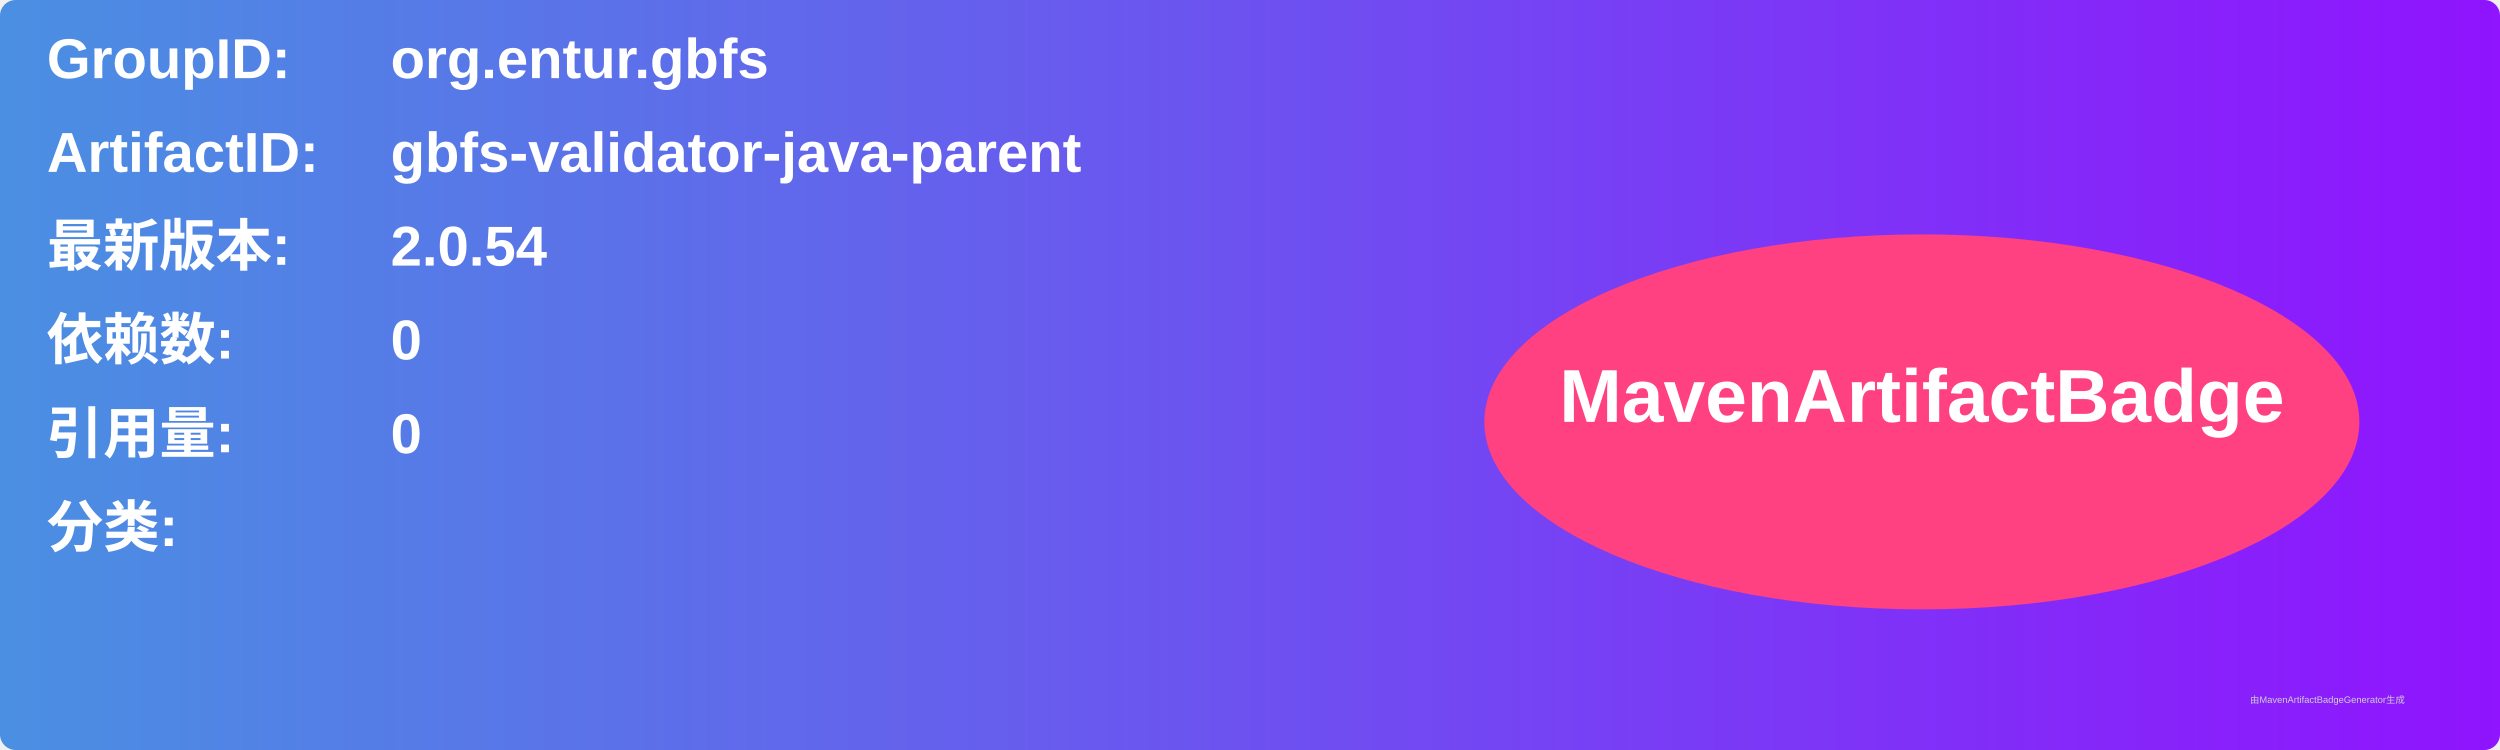
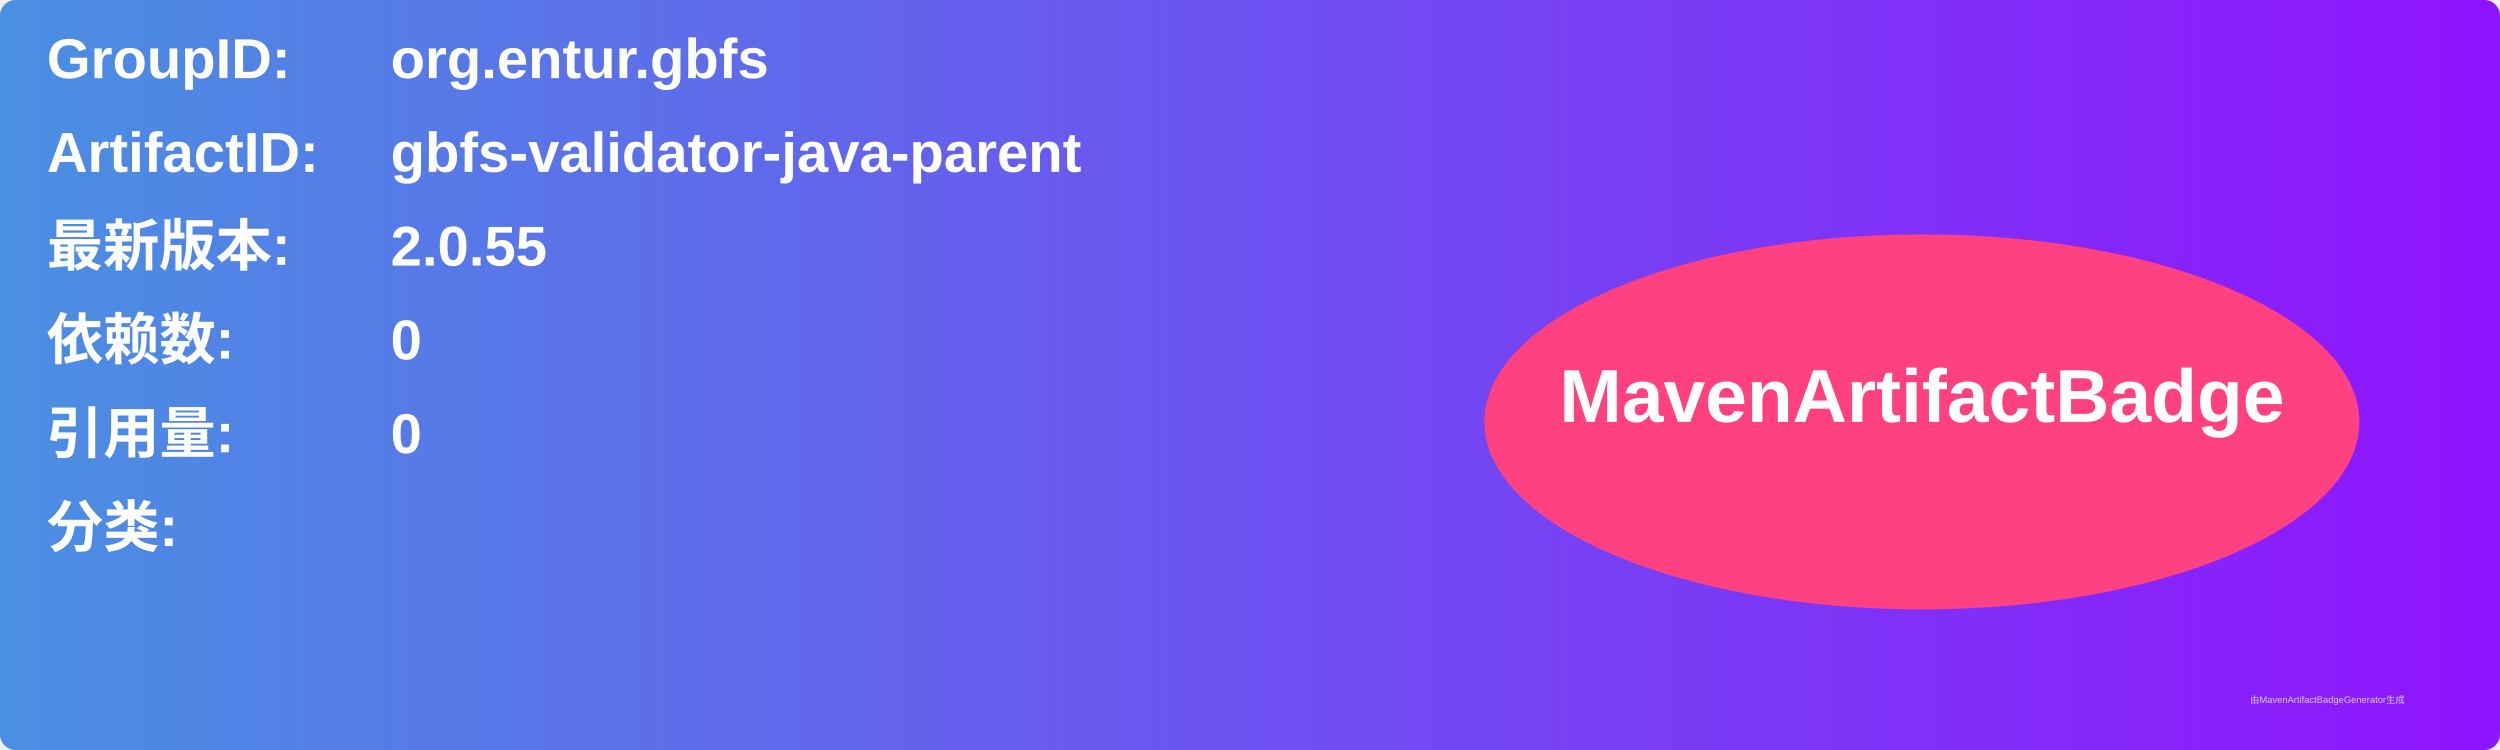
<svg xmlns="http://www.w3.org/2000/svg" width="800" height="240" viewBox="0 0 800 240">
  <linearGradient id="grad" x1="0%" y1="0%" x2="100%" y2="0%">
    <stop offset="0%" stop-color="#4a90e2" />
    <stop offset="100%" stop-color="#9013fe" />
  </linearGradient>
  <rect width="100%" height="100%" rx="5" ry="5" fill="url(#grad)" />
  <g transform="translate(15, 15)">
    <text x="0" y="10" font-family="Arial" font-size="18" fill="white" font-weight="bold" width="260">GroupID:</text>
    <text x="110" y="10" font-family="Arial" font-size="18" fill="white" font-weight="bold" width="460">org.entur.gbfs</text>
    <text x="0" y="40" font-family="Arial" font-size="18" fill="white" font-weight="bold" width="260">ArtifactID:</text>
    <text x="110" y="40" font-family="Arial" font-size="18" fill="white" font-weight="bold" width="460">gbfs-validator-java-parent</text>
    <text x="0" y="70" font-family="Arial" font-size="18" fill="white" font-weight="bold">最新版本:</text>
    <text x="110" y="70" font-family="Arial" font-size="18" fill="white" font-weight="bold">
-       <tspan font-weight="bold">2.0.54</tspan>
+       <tspan font-weight="bold">2.0.55</tspan>
    </text>
    <text x="0" y="100" font-family="Arial" font-size="18" fill="white" font-weight="bold">依赖数: </text>
    <text x="110" y="100" font-family="Arial" font-size="18" fill="white">
      <tspan font-weight="bold">0</tspan>
    </text>
    <text x="0" y="130" font-family="Arial" font-size="18" fill="white" font-weight="bold">引用量: </text>
    <text x="110" y="130" font-family="Arial" font-size="18" fill="white">
      <tspan font-weight="bold">0</tspan>
    </text>
    <text x="0" y="160" font-family="Arial" font-size="18" fill="white" font-weight="bold">分类:</text>
    <text x="10" y="190" font-family="Arial" font-size="10" fill="white">
      <tspan font-weight="bold" />
    </text>
    <ellipse cx="600" cy="120" rx="140" ry="60" fill="#ff4081" />
    <text x="600" y="120" text-anchor="middle" font-family="Arial" font-size="24" fill="white" font-weight="bold">MavenArtifactBadge</text>
  </g>
  <text x="720" y="225" font-family="Arial" font-size="3" fill="#d0d0d0">由MavenArtifactBadgeGenerator生成</text>
</svg>
